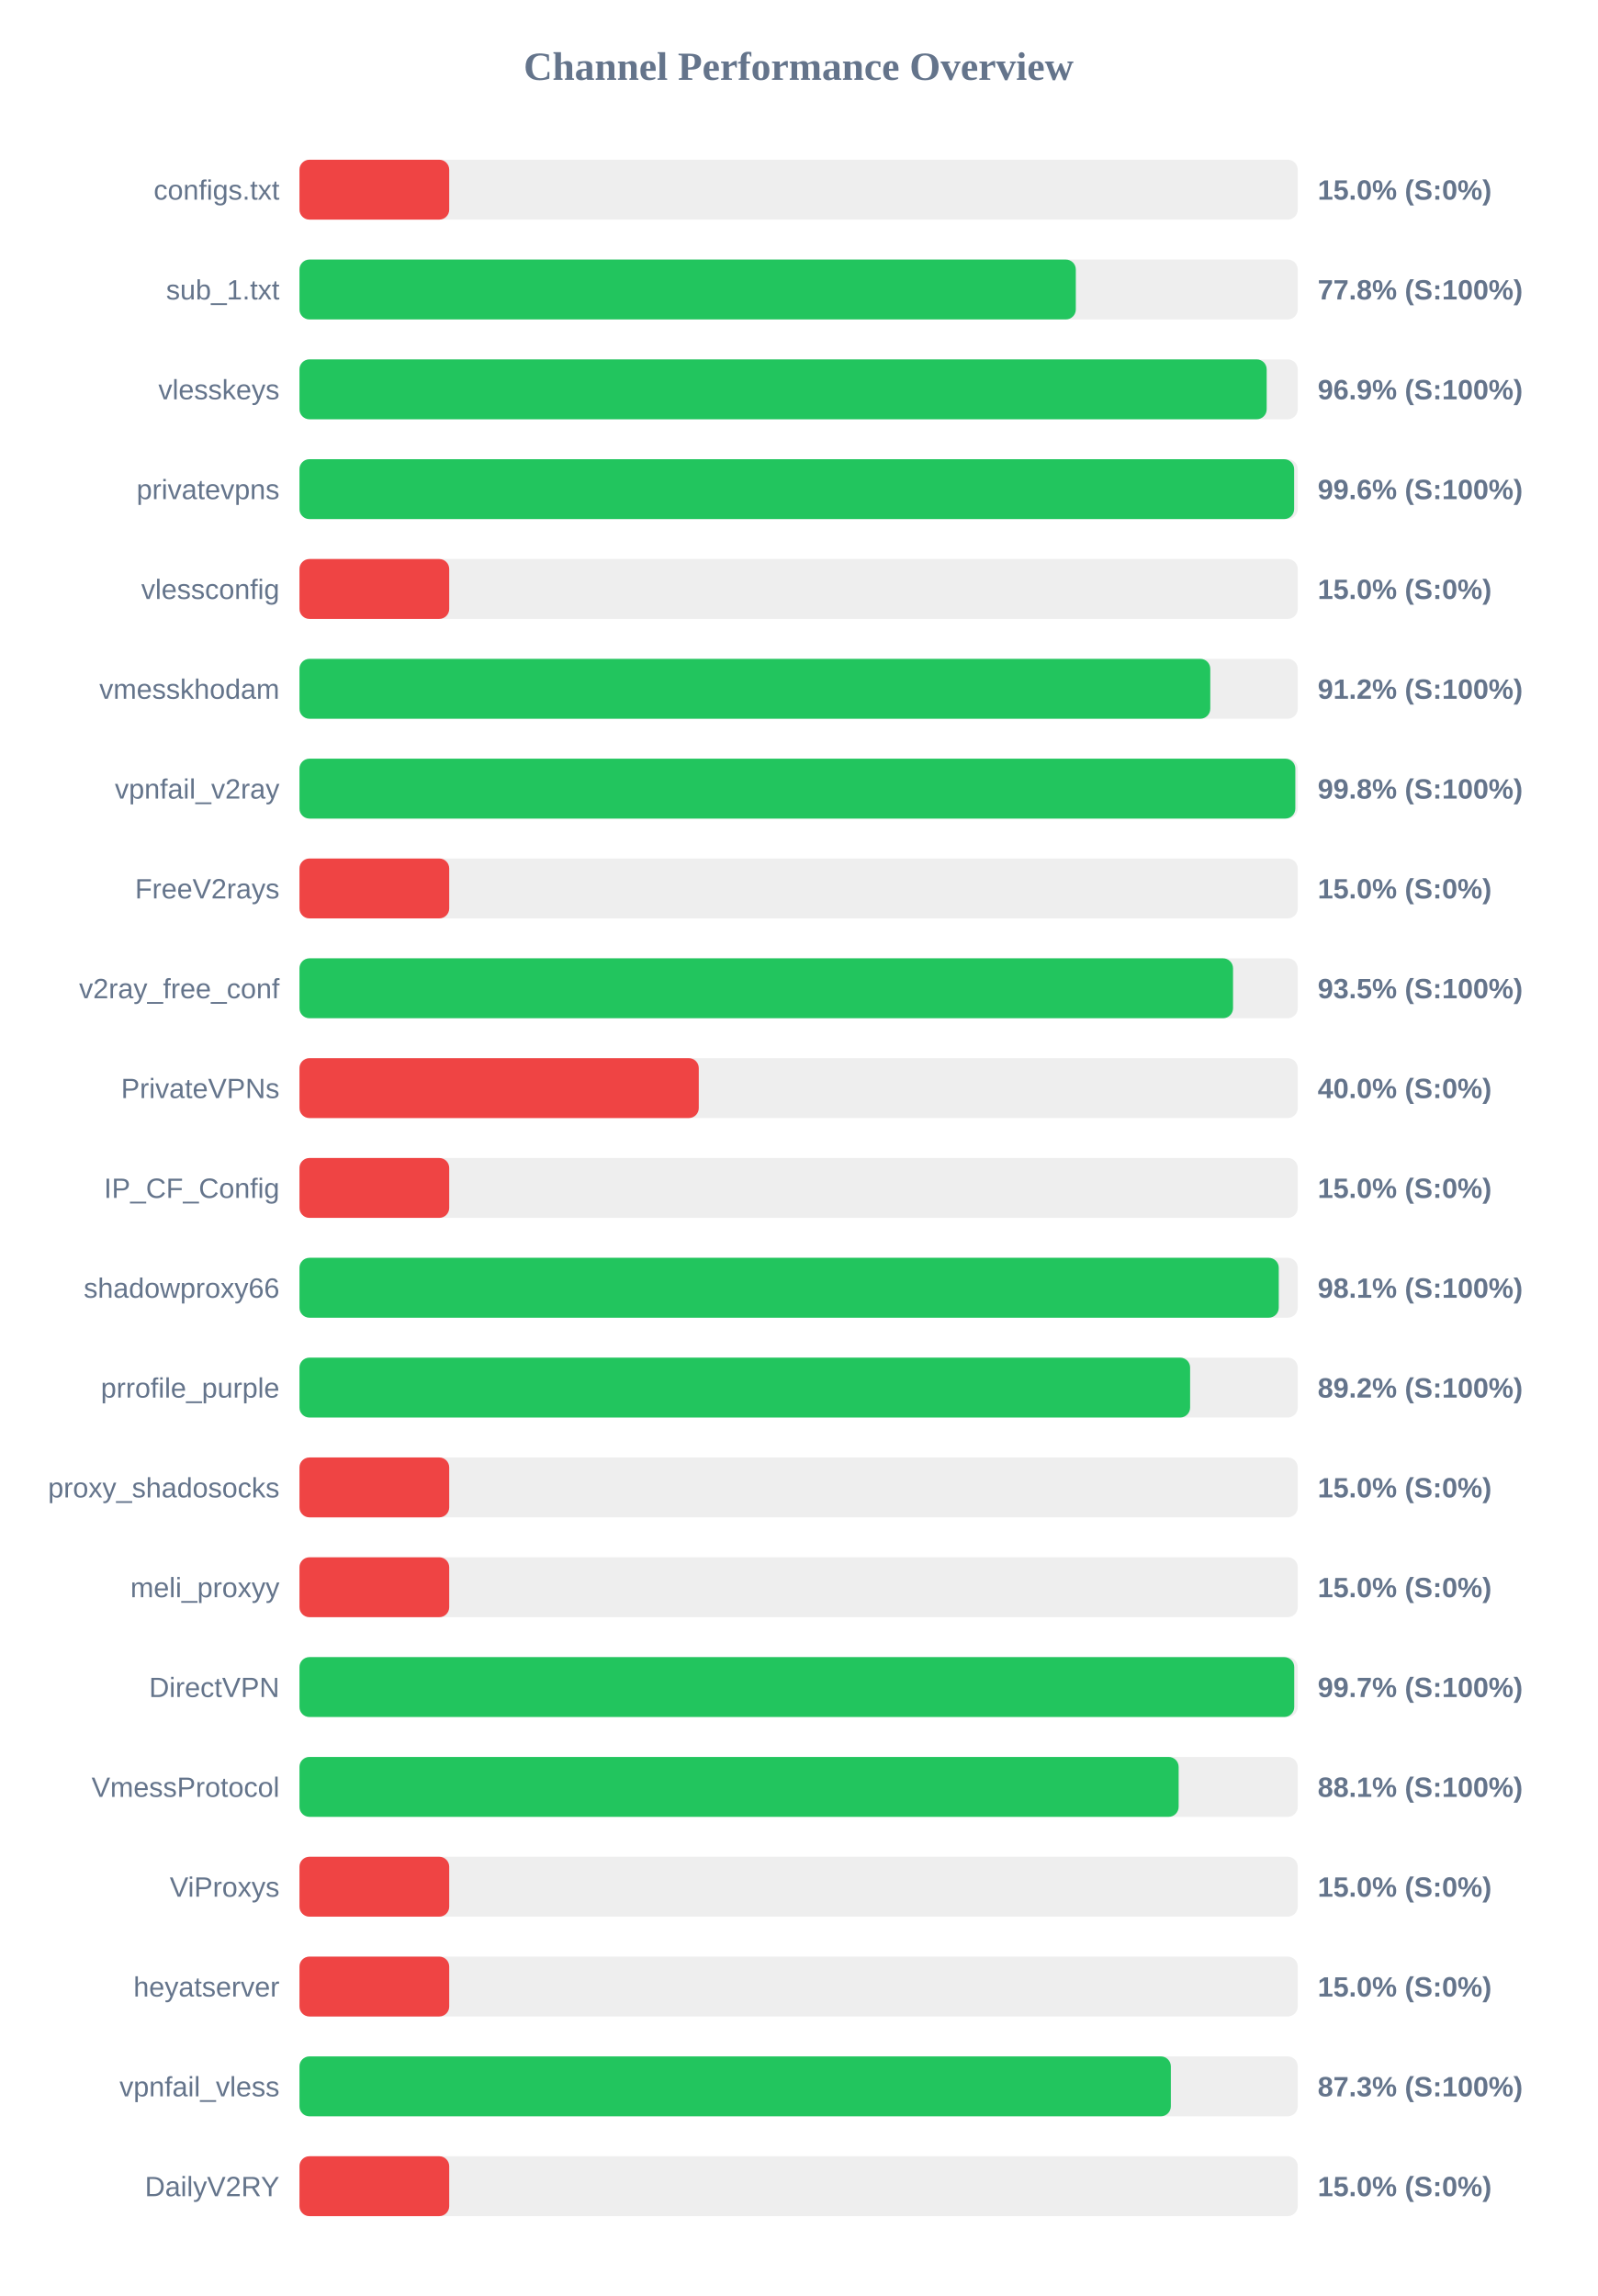
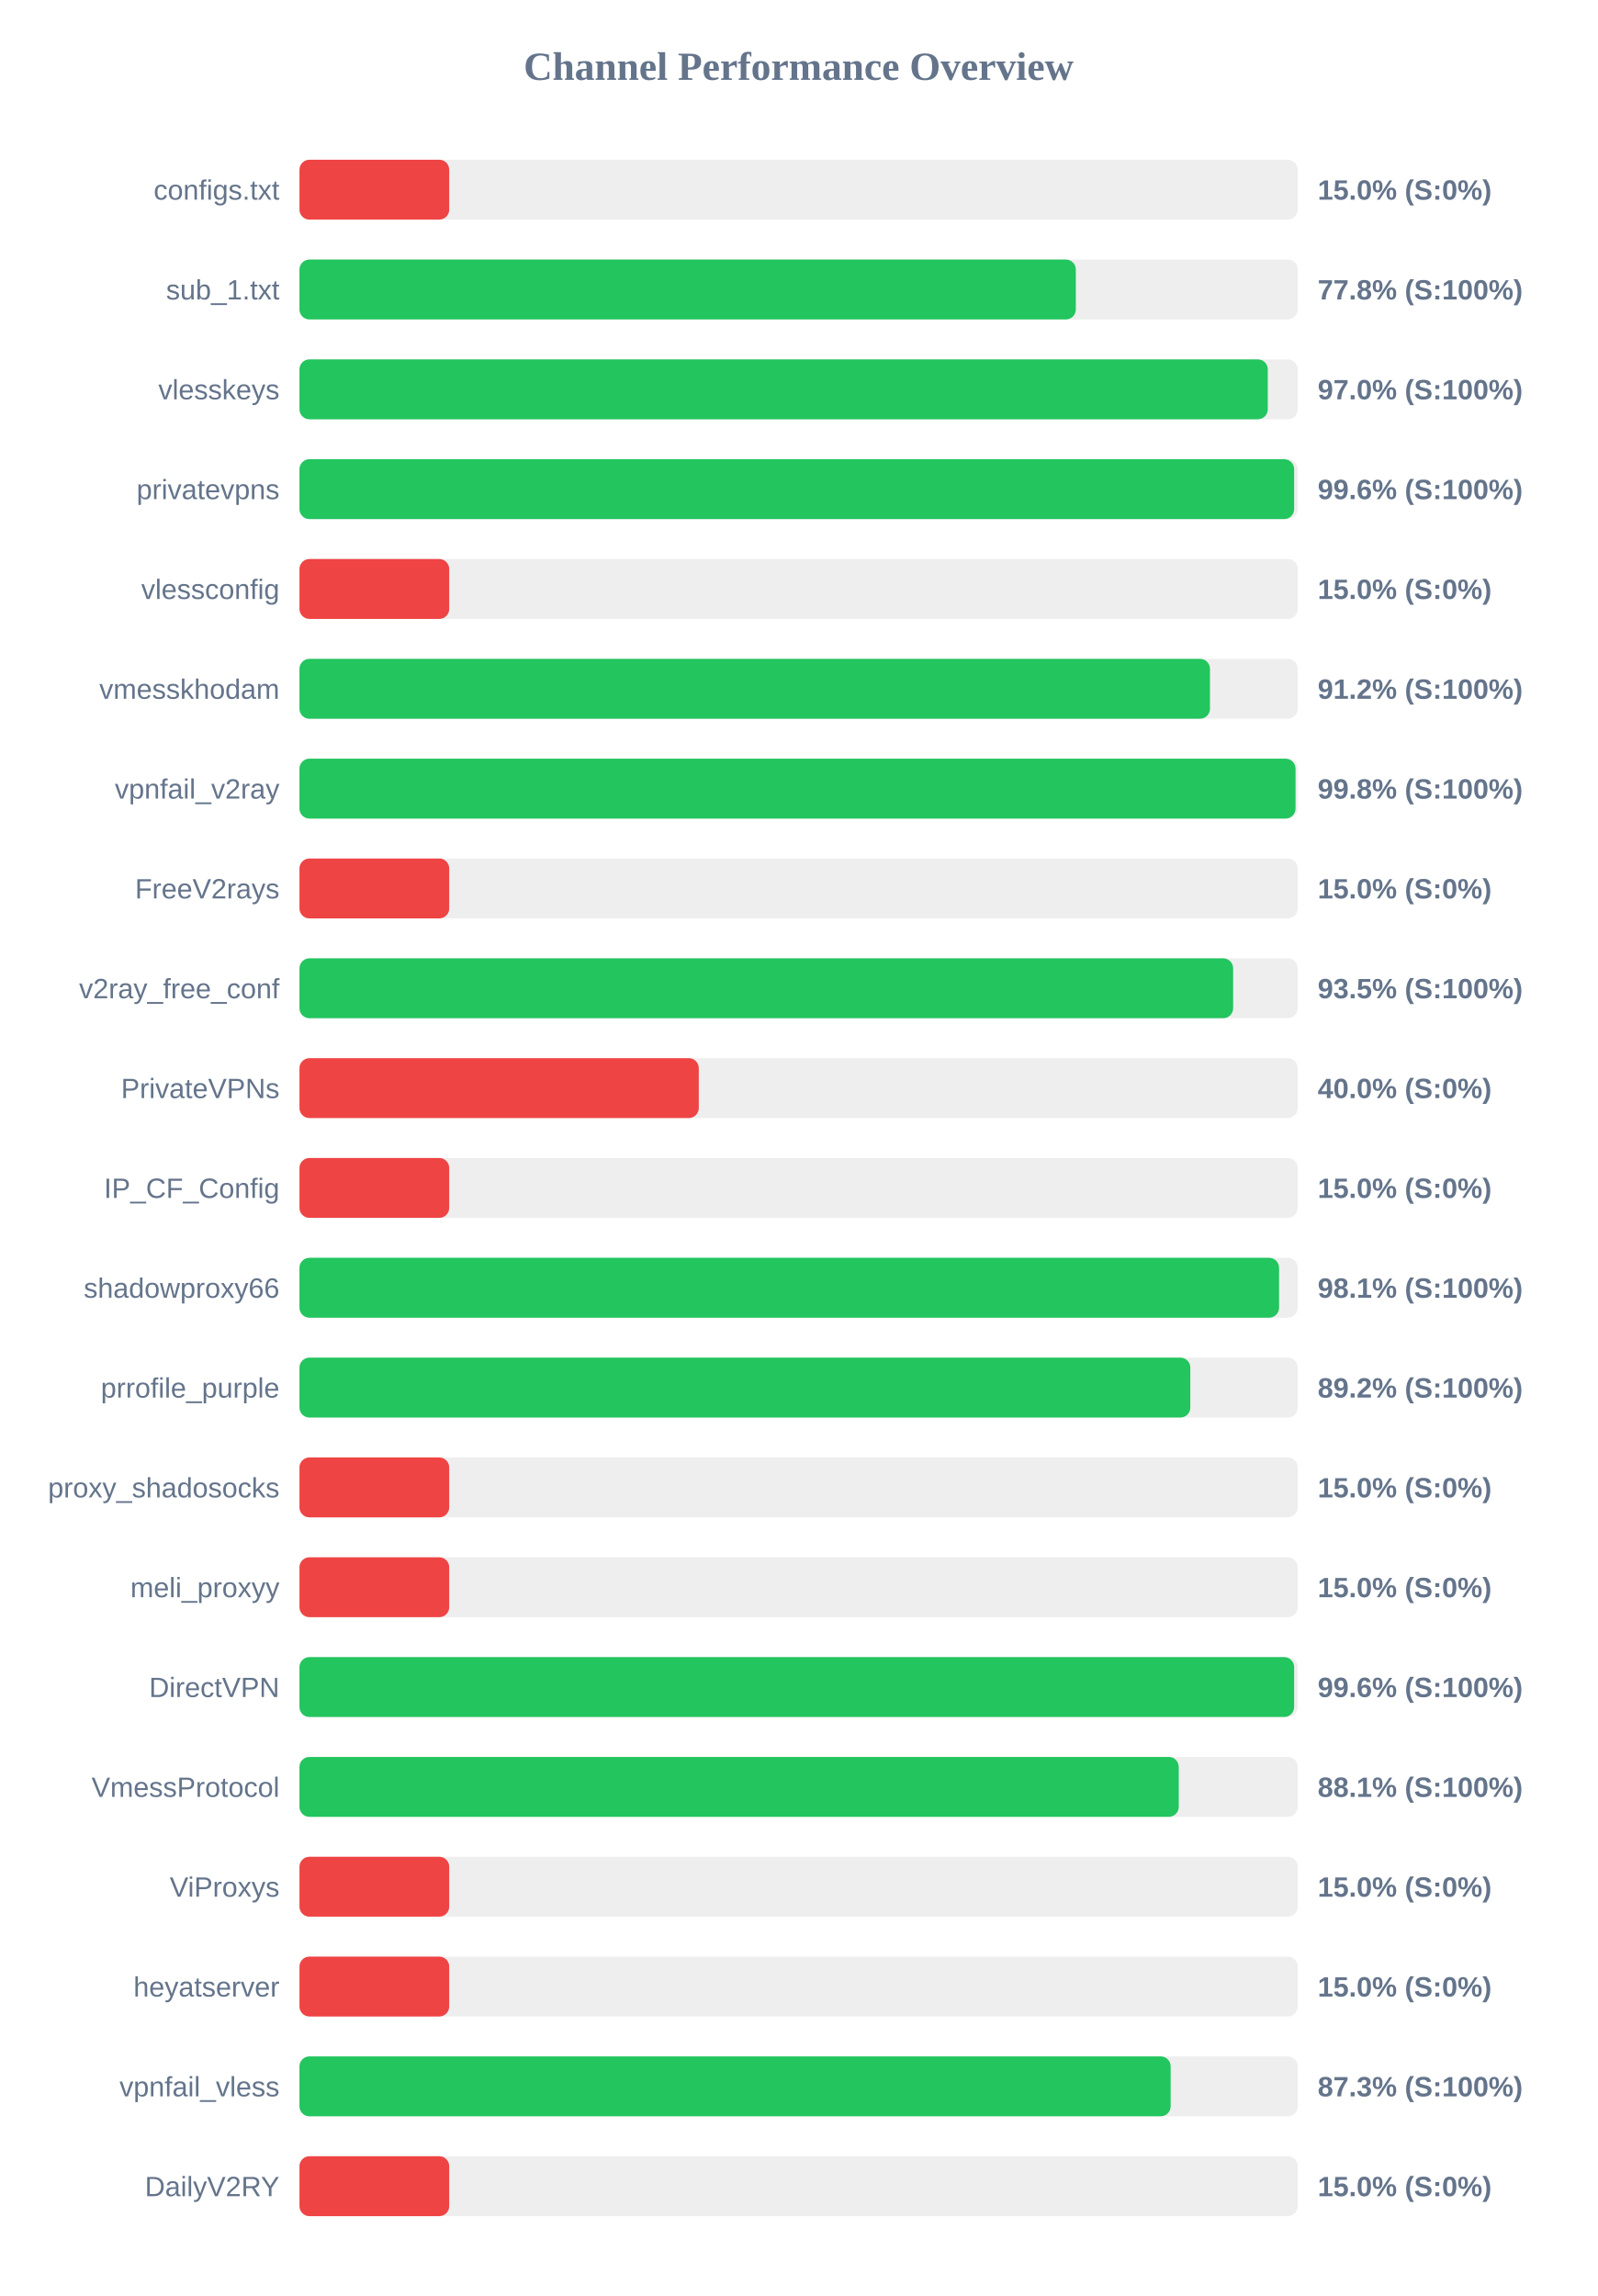
<svg xmlns="http://www.w3.org/2000/svg" width="800" height="1150" version="1.1">
  <style>
        .row { font: 14px Arial; fill: #64748b; }
        .score { font: bold 14px Arial; fill: #64748b; }
    </style>
  <text x="400" y="40" text-anchor="middle" font-size="20px" font-weight="bold" fill="#64748b">Channel Performance Overview</text>
  <rect x="150" y="80" width="500" height="30" fill="#eee" rx="5" />
  <rect x="150" y="80" width="75.0" height="30" fill="#ef4444" rx="5" />
  <text x="140" y="100" text-anchor="end" class="row">configs.txt</text>
  <text x="660" y="100" text-anchor="start" class="score">15.0% (S:0%)</text>
  <rect x="150" y="130" width="500" height="30" fill="#eee" rx="5" />
  <rect x="150" y="130" width="388.85" height="30" fill="#22c55e" rx="5" />
  <text x="140" y="150" text-anchor="end" class="row">sub_1.txt</text>
  <text x="660" y="150" text-anchor="start" class="score">77.8% (S:100%)</text>
  <rect x="150" y="180" width="500" height="30" fill="#eee" rx="5" />
-   <rect x="150" y="180" width="484.45" height="30" fill="#22c55e" rx="5" />
+   <rect x="150" y="180" width="485.0" height="30" fill="#22c55e" rx="5" />
  <text x="140" y="200" text-anchor="end" class="row">vlesskeys</text>
-   <text x="660" y="200" text-anchor="start" class="score">96.9% (S:100%)</text>
+   <text x="660" y="200" text-anchor="start" class="score">97.0% (S:100%)</text>
  <rect x="150" y="230" width="500" height="30" fill="#eee" rx="5" />
  <rect x="150" y="230" width="498.2" height="30" fill="#22c55e" rx="5" />
  <text x="140" y="250" text-anchor="end" class="row">privatevpns</text>
  <text x="660" y="250" text-anchor="start" class="score">99.6% (S:100%)</text>
  <rect x="150" y="280" width="500" height="30" fill="#eee" rx="5" />
  <rect x="150" y="280" width="75.0" height="30" fill="#ef4444" rx="5" />
  <text x="140" y="300" text-anchor="end" class="row">vlessconfig</text>
  <text x="660" y="300" text-anchor="start" class="score">15.0% (S:0%)</text>
  <rect x="150" y="330" width="500" height="30" fill="#eee" rx="5" />
-   <rect x="150" y="330" width="456.2" height="30" fill="#22c55e" rx="5" />
+   <rect x="150" y="330" width="456.05" height="30" fill="#22c55e" rx="5" />
  <text x="140" y="350" text-anchor="end" class="row">vmesskhodam</text>
  <text x="660" y="350" text-anchor="start" class="score">91.2% (S:100%)</text>
  <rect x="150" y="380" width="500" height="30" fill="#eee" rx="5" />
-   <rect x="150" y="380" width="498.8" height="30" fill="#22c55e" rx="5" />
+   <rect x="150" y="380" width="498.9" height="30" fill="#22c55e" rx="5" />
  <text x="140" y="400" text-anchor="end" class="row">vpnfail_v2ray</text>
  <text x="660" y="400" text-anchor="start" class="score">99.8% (S:100%)</text>
  <rect x="150" y="430" width="500" height="30" fill="#eee" rx="5" />
  <rect x="150" y="430" width="75.0" height="30" fill="#ef4444" rx="5" />
  <text x="140" y="450" text-anchor="end" class="row">FreeV2rays</text>
  <text x="660" y="450" text-anchor="start" class="score">15.0% (S:0%)</text>
  <rect x="150" y="480" width="500" height="30" fill="#eee" rx="5" />
-   <rect x="150" y="480" width="467.6" height="30" fill="#22c55e" rx="5" />
+   <rect x="150" y="480" width="467.65" height="30" fill="#22c55e" rx="5" />
  <text x="140" y="500" text-anchor="end" class="row">v2ray_free_conf</text>
  <text x="660" y="500" text-anchor="start" class="score">93.5% (S:100%)</text>
  <rect x="150" y="530" width="500" height="30" fill="#eee" rx="5" />
  <rect x="150" y="530" width="200.0" height="30" fill="#ef4444" rx="5" />
  <text x="140" y="550" text-anchor="end" class="row">PrivateVPNs</text>
  <text x="660" y="550" text-anchor="start" class="score">40.0% (S:0%)</text>
  <rect x="150" y="580" width="500" height="30" fill="#eee" rx="5" />
  <rect x="150" y="580" width="75.0" height="30" fill="#ef4444" rx="5" />
  <text x="140" y="600" text-anchor="end" class="row">IP_CF_Config</text>
  <text x="660" y="600" text-anchor="start" class="score">15.0% (S:0%)</text>
  <rect x="150" y="630" width="500" height="30" fill="#eee" rx="5" />
-   <rect x="150" y="630" width="490.5" height="30" fill="#22c55e" rx="5" />
+   <rect x="150" y="630" width="490.65" height="30" fill="#22c55e" rx="5" />
  <text x="140" y="650" text-anchor="end" class="row">shadowproxy66</text>
  <text x="660" y="650" text-anchor="start" class="score">98.1% (S:100%)</text>
  <rect x="150" y="680" width="500" height="30" fill="#eee" rx="5" />
-   <rect x="150" y="680" width="446.1" height="30" fill="#22c55e" rx="5" />
+   <rect x="150" y="680" width="446.2" height="30" fill="#22c55e" rx="5" />
  <text x="140" y="700" text-anchor="end" class="row">prrofile_purple</text>
  <text x="660" y="700" text-anchor="start" class="score">89.2% (S:100%)</text>
  <rect x="150" y="730" width="500" height="30" fill="#eee" rx="5" />
  <rect x="150" y="730" width="75.0" height="30" fill="#ef4444" rx="5" />
  <text x="140" y="750" text-anchor="end" class="row">proxy_shadosocks</text>
  <text x="660" y="750" text-anchor="start" class="score">15.0% (S:0%)</text>
  <rect x="150" y="780" width="500" height="30" fill="#eee" rx="5" />
  <rect x="150" y="780" width="75.0" height="30" fill="#ef4444" rx="5" />
  <text x="140" y="800" text-anchor="end" class="row">meli_proxyy</text>
  <text x="660" y="800" text-anchor="start" class="score">15.0% (S:0%)</text>
  <rect x="150" y="830" width="500" height="30" fill="#eee" rx="5" />
-   <rect x="150" y="830" width="498.25" height="30" fill="#22c55e" rx="5" />
+   <rect x="150" y="830" width="498.2" height="30" fill="#22c55e" rx="5" />
  <text x="140" y="850" text-anchor="end" class="row">DirectVPN</text>
-   <text x="660" y="850" text-anchor="start" class="score">99.7% (S:100%)</text>
+   <text x="660" y="850" text-anchor="start" class="score">99.6% (S:100%)</text>
  <rect x="150" y="880" width="500" height="30" fill="#eee" rx="5" />
-   <rect x="150" y="880" width="440.35" height="30" fill="#22c55e" rx="5" />
+   <rect x="150" y="880" width="440.4" height="30" fill="#22c55e" rx="5" />
  <text x="140" y="900" text-anchor="end" class="row">VmessProtocol</text>
  <text x="660" y="900" text-anchor="start" class="score">88.1% (S:100%)</text>
  <rect x="150" y="930" width="500" height="30" fill="#eee" rx="5" />
  <rect x="150" y="930" width="75.0" height="30" fill="#ef4444" rx="5" />
  <text x="140" y="950" text-anchor="end" class="row">ViProxys</text>
  <text x="660" y="950" text-anchor="start" class="score">15.0% (S:0%)</text>
  <rect x="150" y="980" width="500" height="30" fill="#eee" rx="5" />
  <rect x="150" y="980" width="75.0" height="30" fill="#ef4444" rx="5" />
  <text x="140" y="1000" text-anchor="end" class="row">heyatserver</text>
  <text x="660" y="1000" text-anchor="start" class="score">15.0% (S:0%)</text>
  <rect x="150" y="1030" width="500" height="30" fill="#eee" rx="5" />
-   <rect x="150" y="1030" width="436.45" height="30" fill="#22c55e" rx="5" />
+   <rect x="150" y="1030" width="436.35" height="30" fill="#22c55e" rx="5" />
  <text x="140" y="1050" text-anchor="end" class="row">vpnfail_vless</text>
  <text x="660" y="1050" text-anchor="start" class="score">87.3% (S:100%)</text>
  <rect x="150" y="1080" width="500" height="30" fill="#eee" rx="5" />
  <rect x="150" y="1080" width="75.0" height="30" fill="#ef4444" rx="5" />
  <text x="140" y="1100" text-anchor="end" class="row">DailyV2RY</text>
  <text x="660" y="1100" text-anchor="start" class="score">15.0% (S:0%)</text>
</svg>
